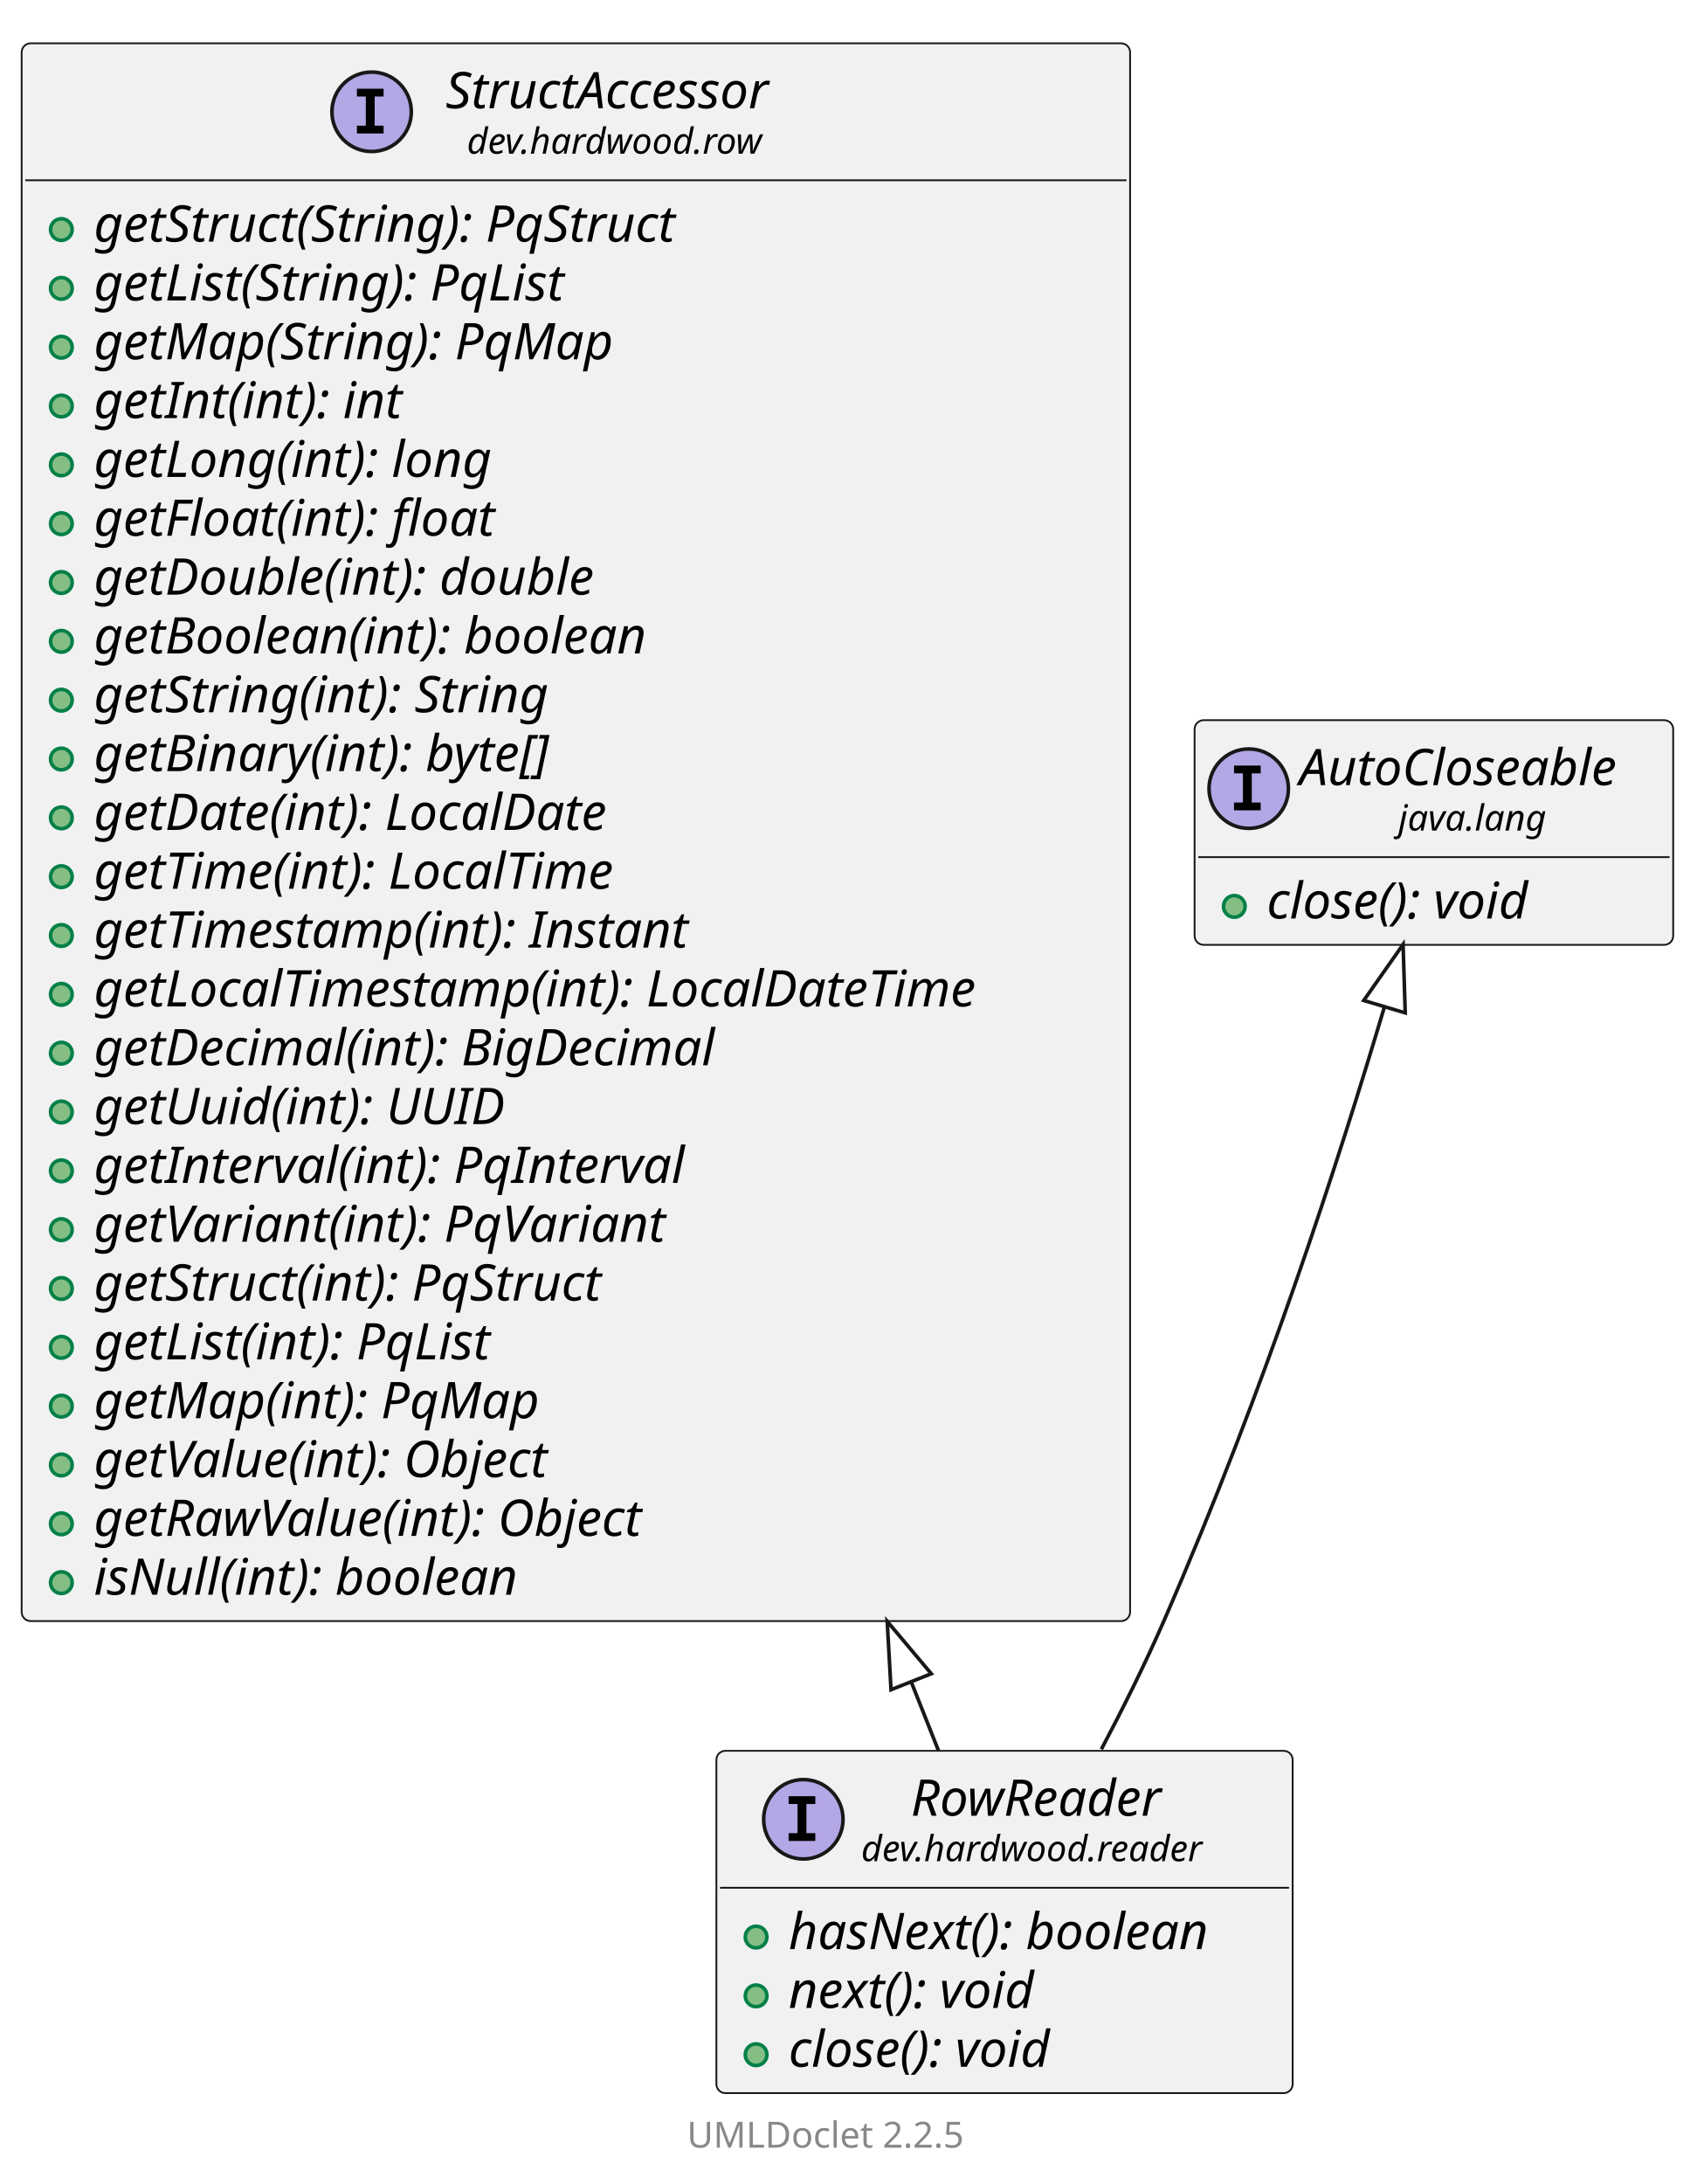
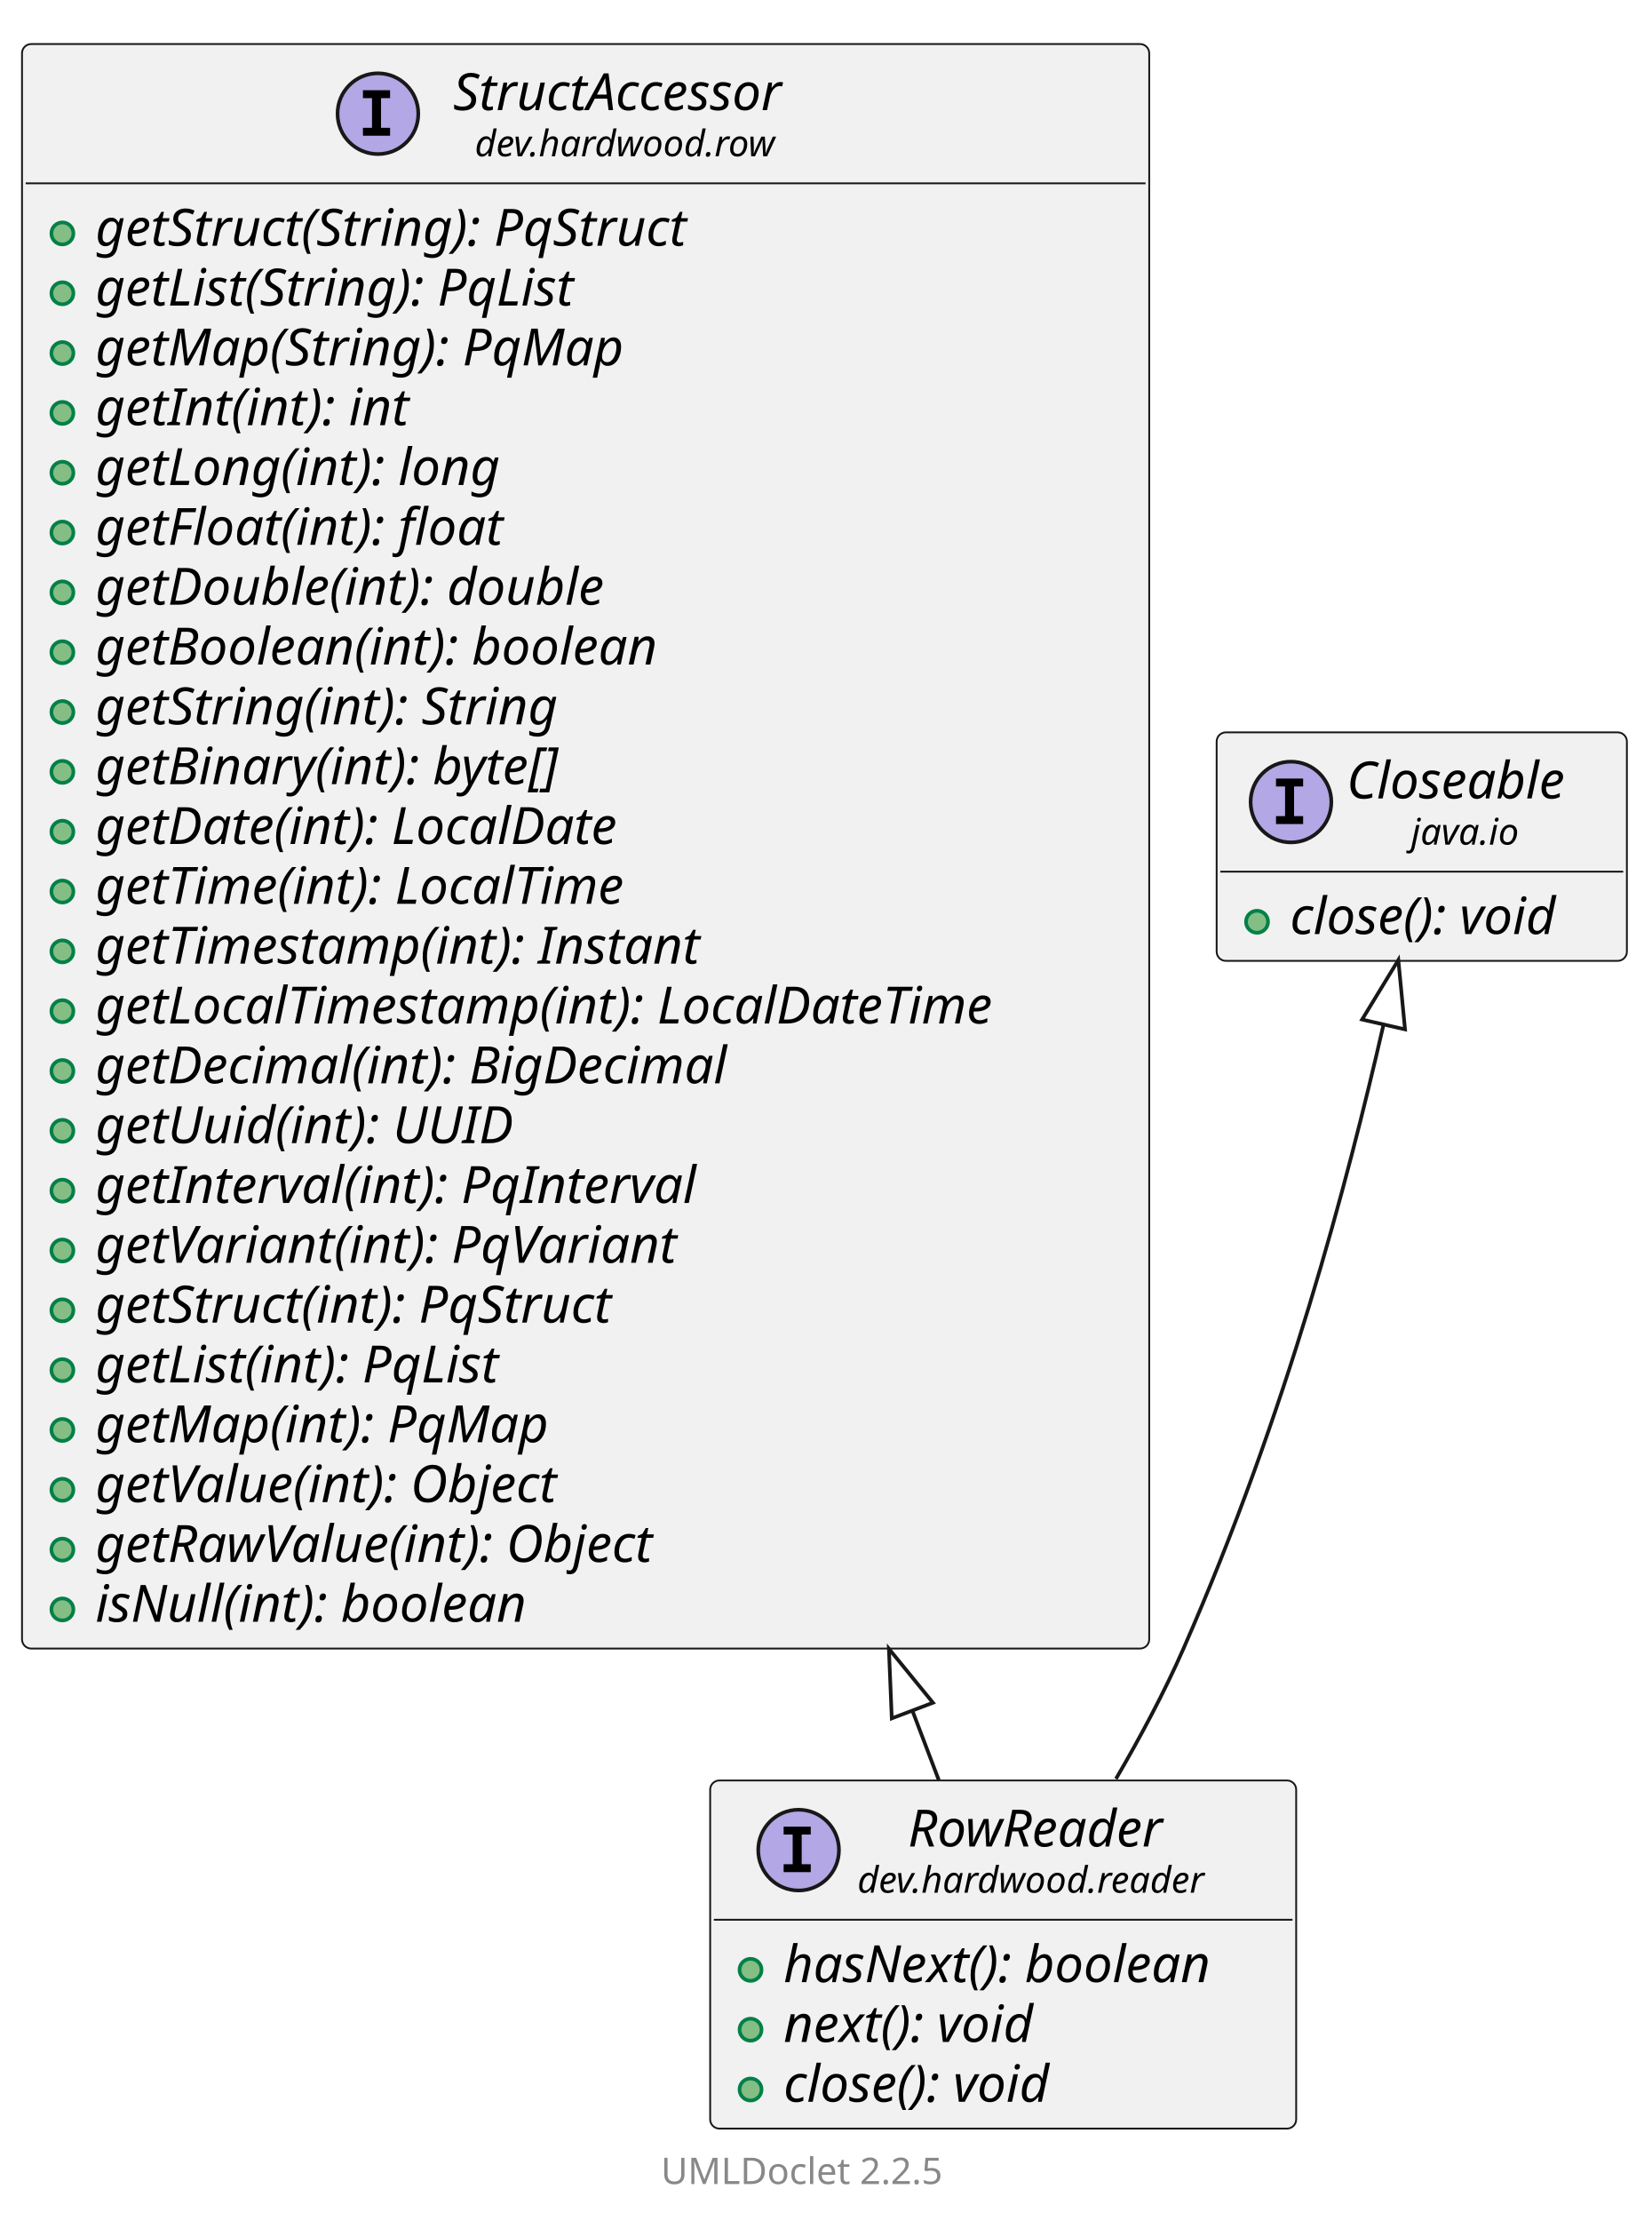
- <svg xmlns="http://www.w3.org/2000/svg" xmlns:xlink="http://www.w3.org/1999/xlink" contentStyleType="text/css" data-diagram-type="CLASS" height="605px" preserveAspectRatio="none" style="width:470px;height:605px;background:#FFFFFF;" version="1.1" viewBox="0 0 470 605" width="470px" zoomAndPan="magnify">
+ <svg xmlns="http://www.w3.org/2000/svg" xmlns:xlink="http://www.w3.org/1999/xlink" contentStyleType="text/css" data-diagram-type="CLASS" height="605px" preserveAspectRatio="none" style="width:450px;height:605px;background:#FFFFFF;" version="1.1" viewBox="0 0 450 605" width="450px" zoomAndPan="magnify">
  <defs />
  <g>
    <g class="entity" data-qualified-name="dev.hardwood.reader.RowReader" data-source-line="13" id="ent0002">
      <a href="RowReader.html" target="_top" title="RowReader.html" xlink:actuate="onRequest" xlink:href="RowReader.html" xlink:show="new" xlink:title="RowReader.html" xlink:type="simple">
-         <rect fill="#F1F1F1" height="94.828" rx="2.5" ry="2.5" style="stroke:#181818;stroke-width:0.5;" width="159.67" x="198.5" y="485" />
-         <ellipse cx="222.592" cy="503.969" fill="#B4A7E5" rx="11" ry="11" style="stroke:#181818;stroke-width:1;" />
-         <path d="M218.514,499.734 L218.514,497.578 L225.904,497.578 L225.904,499.734 L223.436,499.734 L223.436,507.812 L225.904,507.812 L225.904,509.969 L218.514,509.969 L218.514,507.812 L220.982,507.812 L220.982,499.734 L218.514,499.734 Z " fill="#000000" />
-         <text fill="#000000" font-family="sans-serif" font-size="14" font-style="italic" lengthAdjust="spacing" textLength="79.919" x="252.386" y="502.995">RowReader</text>
-         <text fill="#000000" font-family="sans-serif" font-size="10" font-style="italic" lengthAdjust="spacing" textLength="107.466" x="238.612" y="515.579">dev.hardwood.reader</text>
-         <line style="stroke:#181818;stroke-width:0.5;" x1="199.5" x2="357.17" y1="522.938" y2="522.938" />
+         <rect fill="#F1F1F1" height="94.828" rx="2.5" ry="2.5" style="stroke:#181818;stroke-width:0.5;" width="159.67" x="193.5" y="485" />
+         <ellipse cx="217.592" cy="503.969" fill="#B4A7E5" rx="11" ry="11" style="stroke:#181818;stroke-width:1;" />
+         <path d="M213.514,499.734 L213.514,497.578 L220.904,497.578 L220.904,499.734 L218.436,499.734 L218.436,507.812 L220.904,507.812 L220.904,509.969 L213.514,509.969 L213.514,507.812 L215.982,507.812 L215.982,499.734 L213.514,499.734 Z " fill="#000000" />
+         <text fill="#000000" font-family="sans-serif" font-size="14" font-style="italic" lengthAdjust="spacing" textLength="79.919" x="247.386" y="502.995">RowReader</text>
+         <text fill="#000000" font-family="sans-serif" font-size="10" font-style="italic" lengthAdjust="spacing" textLength="107.466" x="233.612" y="515.579">dev.hardwood.reader</text>
+         <line style="stroke:#181818;stroke-width:0.5;" x1="194.5" x2="352.17" y1="522.938" y2="522.938" />
      </a>
      <g data-visibility-modifier="PUBLIC_METHOD">
        <a href="RowReader.html" target="_top" title="RowReader.html" xlink:actuate="onRequest" xlink:href="RowReader.html" xlink:show="new" xlink:title="RowReader.html" xlink:type="simple">
-           <ellipse cx="209.5" cy="536.586" fill="#84BE84" rx="3" ry="3" style="stroke:#038048;stroke-width:1;" />
-         </a>
-       </g>
-       <a href="RowReader.html" target="_top" title="RowReader.html" xlink:actuate="onRequest" xlink:href="RowReader.html" xlink:show="new" xlink:title="RowReader.html" xlink:type="simple">
-         <text fill="#000000" font-family="sans-serif" font-size="14" font-style="italic" lengthAdjust="spacing" textLength="133.67" x="218.5" y="539.933">hasNext(): boolean</text>
+           <ellipse cx="204.5" cy="536.586" fill="#84BE84" rx="3" ry="3" style="stroke:#038048;stroke-width:1;" />
+         </a>
+       </g>
+       <a href="RowReader.html" target="_top" title="RowReader.html" xlink:actuate="onRequest" xlink:href="RowReader.html" xlink:show="new" xlink:title="RowReader.html" xlink:type="simple">
+         <text fill="#000000" font-family="sans-serif" font-size="14" font-style="italic" lengthAdjust="spacing" textLength="133.67" x="213.5" y="539.933">hasNext(): boolean</text>
      </a>
      <g data-visibility-modifier="PUBLIC_METHOD">
        <a href="RowReader.html" target="_top" title="RowReader.html" xlink:actuate="onRequest" xlink:href="RowReader.html" xlink:show="new" xlink:title="RowReader.html" xlink:type="simple">
-           <ellipse cx="209.5" cy="552.883" fill="#84BE84" rx="3" ry="3" style="stroke:#038048;stroke-width:1;" />
-         </a>
-       </g>
-       <a href="RowReader.html" target="_top" title="RowReader.html" xlink:actuate="onRequest" xlink:href="RowReader.html" xlink:show="new" xlink:title="RowReader.html" xlink:type="simple">
-         <text fill="#000000" font-family="sans-serif" font-size="14" font-style="italic" lengthAdjust="spacing" textLength="80.978" x="218.5" y="556.23">next(): void</text>
+           <ellipse cx="204.5" cy="552.883" fill="#84BE84" rx="3" ry="3" style="stroke:#038048;stroke-width:1;" />
+         </a>
+       </g>
+       <a href="RowReader.html" target="_top" title="RowReader.html" xlink:actuate="onRequest" xlink:href="RowReader.html" xlink:show="new" xlink:title="RowReader.html" xlink:type="simple">
+         <text fill="#000000" font-family="sans-serif" font-size="14" font-style="italic" lengthAdjust="spacing" textLength="80.978" x="213.5" y="556.23">next(): void</text>
      </a>
      <g data-visibility-modifier="PUBLIC_METHOD">
        <a href="RowReader.html" target="_top" title="RowReader.html" xlink:actuate="onRequest" xlink:href="RowReader.html" xlink:show="new" xlink:title="RowReader.html" xlink:type="simple">
-           <ellipse cx="209.5" cy="569.18" fill="#84BE84" rx="3" ry="3" style="stroke:#038048;stroke-width:1;" />
-         </a>
-       </g>
-       <a href="RowReader.html" target="_top" title="RowReader.html" xlink:actuate="onRequest" xlink:href="RowReader.html" xlink:show="new" xlink:title="RowReader.html" xlink:type="simple">
-         <text fill="#000000" font-family="sans-serif" font-size="14" font-style="italic" lengthAdjust="spacing" textLength="85.777" x="218.5" y="572.526">close(): void</text>
+           <ellipse cx="204.5" cy="569.18" fill="#84BE84" rx="3" ry="3" style="stroke:#038048;stroke-width:1;" />
+         </a>
+       </g>
+       <a href="RowReader.html" target="_top" title="RowReader.html" xlink:actuate="onRequest" xlink:href="RowReader.html" xlink:show="new" xlink:title="RowReader.html" xlink:type="simple">
+         <text fill="#000000" font-family="sans-serif" font-size="14" font-style="italic" lengthAdjust="spacing" textLength="85.777" x="213.5" y="572.526">close(): void</text>
      </a>
    </g>
    <g class="entity" data-qualified-name="dev.hardwood.row.StructAccessor" data-source-line="19" id="ent0003">
      <a href="../row/StructAccessor.html" target="_top" title="../row/StructAccessor.html" xlink:actuate="onRequest" xlink:href="../row/StructAccessor.html" xlink:show="new" xlink:title="../row/StructAccessor.html" xlink:type="simple">
        <rect fill="#F1F1F1" height="437.062" rx="2.5" ry="2.5" style="stroke:#181818;stroke-width:0.5;" width="307.128" x="6" y="12" />
        <ellipse cx="102.971" cy="30.969" fill="#B4A7E5" rx="11" ry="11" style="stroke:#181818;stroke-width:1;" />
        <path d="M98.893,26.734 L98.893,24.578 L106.284,24.578 L106.284,26.734 L103.815,26.734 L103.815,34.812 L106.284,34.812 L106.284,36.969 L98.893,36.969 L98.893,34.812 L101.362,34.812 L101.362,26.734 L98.893,26.734 Z " fill="#000000" />
        <text fill="#000000" font-family="sans-serif" font-size="14" font-style="italic" lengthAdjust="spacing" textLength="104.686" x="123.471" y="29.995">StructAccessor</text>
        <text fill="#000000" font-family="sans-serif" font-size="10" font-style="italic" lengthAdjust="spacing" textLength="92.871" x="129.378" y="42.579">dev.hardwood.row</text>
        <line style="stroke:#181818;stroke-width:0.5;" x1="7" x2="312.128" y1="49.938" y2="49.938" />
      </a>
      <g data-visibility-modifier="PUBLIC_METHOD">
        <a href="../row/StructAccessor.html" target="_top" title="../row/StructAccessor.html" xlink:actuate="onRequest" xlink:href="../row/StructAccessor.html" xlink:show="new" xlink:title="../row/StructAccessor.html" xlink:type="simple">
          <ellipse cx="17" cy="63.586" fill="#84BE84" rx="3" ry="3" style="stroke:#038048;stroke-width:1;" />
        </a>
      </g>
      <a href="../row/StructAccessor.html" target="_top" title="../row/StructAccessor.html" xlink:actuate="onRequest" xlink:href="../row/StructAccessor.html" xlink:show="new" xlink:title="../row/StructAccessor.html" xlink:type="simple">
        <text fill="#000000" font-family="sans-serif" font-size="14" font-style="italic" lengthAdjust="spacing" textLength="186.573" x="26" y="66.933">getStruct(String): PqStruct</text>
      </a>
      <g data-visibility-modifier="PUBLIC_METHOD">
        <a href="../row/StructAccessor.html" target="_top" title="../row/StructAccessor.html" xlink:actuate="onRequest" xlink:href="../row/StructAccessor.html" xlink:show="new" xlink:title="../row/StructAccessor.html" xlink:type="simple">
          <ellipse cx="17" cy="79.883" fill="#84BE84" rx="3" ry="3" style="stroke:#038048;stroke-width:1;" />
        </a>
      </g>
      <a href="../row/StructAccessor.html" target="_top" title="../row/StructAccessor.html" xlink:actuate="onRequest" xlink:href="../row/StructAccessor.html" xlink:show="new" xlink:title="../row/StructAccessor.html" xlink:type="simple">
        <text fill="#000000" font-family="sans-serif" font-size="14" font-style="italic" lengthAdjust="spacing" textLength="151.136" x="26" y="83.23">getList(String): PqList</text>
      </a>
      <g data-visibility-modifier="PUBLIC_METHOD">
        <a href="../row/StructAccessor.html" target="_top" title="../row/StructAccessor.html" xlink:actuate="onRequest" xlink:href="../row/StructAccessor.html" xlink:show="new" xlink:title="../row/StructAccessor.html" xlink:type="simple">
          <ellipse cx="17" cy="96.18" fill="#84BE84" rx="3" ry="3" style="stroke:#038048;stroke-width:1;" />
        </a>
      </g>
      <a href="../row/StructAccessor.html" target="_top" title="../row/StructAccessor.html" xlink:actuate="onRequest" xlink:href="../row/StructAccessor.html" xlink:show="new" xlink:title="../row/StructAccessor.html" xlink:type="simple">
        <text fill="#000000" font-family="sans-serif" font-size="14" font-style="italic" lengthAdjust="spacing" textLength="161.28" x="26" y="99.526">getMap(String): PqMap</text>
      </a>
      <g data-visibility-modifier="PUBLIC_METHOD">
        <a href="../row/StructAccessor.html" target="_top" title="../row/StructAccessor.html" xlink:actuate="onRequest" xlink:href="../row/StructAccessor.html" xlink:show="new" xlink:title="../row/StructAccessor.html" xlink:type="simple">
          <ellipse cx="17" cy="112.477" fill="#84BE84" rx="3" ry="3" style="stroke:#038048;stroke-width:1;" />
        </a>
      </g>
      <a href="../row/StructAccessor.html" target="_top" title="../row/StructAccessor.html" xlink:actuate="onRequest" xlink:href="../row/StructAccessor.html" xlink:show="new" xlink:title="../row/StructAccessor.html" xlink:type="simple">
        <text fill="#000000" font-family="sans-serif" font-size="14" font-style="italic" lengthAdjust="spacing" textLength="98.075" x="26" y="115.823">getInt(int): int</text>
      </a>
      <g data-visibility-modifier="PUBLIC_METHOD">
        <a href="../row/StructAccessor.html" target="_top" title="../row/StructAccessor.html" xlink:actuate="onRequest" xlink:href="../row/StructAccessor.html" xlink:show="new" xlink:title="../row/StructAccessor.html" xlink:type="simple">
          <ellipse cx="17" cy="128.773" fill="#84BE84" rx="3" ry="3" style="stroke:#038048;stroke-width:1;" />
        </a>
      </g>
      <a href="../row/StructAccessor.html" target="_top" title="../row/StructAccessor.html" xlink:actuate="onRequest" xlink:href="../row/StructAccessor.html" xlink:show="new" xlink:title="../row/StructAccessor.html" xlink:type="simple">
        <text fill="#000000" font-family="sans-serif" font-size="14" font-style="italic" lengthAdjust="spacing" textLength="125.672" x="26" y="132.12">getLong(int): long</text>
      </a>
      <g data-visibility-modifier="PUBLIC_METHOD">
        <a href="../row/StructAccessor.html" target="_top" title="../row/StructAccessor.html" xlink:actuate="onRequest" xlink:href="../row/StructAccessor.html" xlink:show="new" xlink:title="../row/StructAccessor.html" xlink:type="simple">
          <ellipse cx="17" cy="145.07" fill="#84BE84" rx="3" ry="3" style="stroke:#038048;stroke-width:1;" />
        </a>
      </g>
      <a href="../row/StructAccessor.html" target="_top" title="../row/StructAccessor.html" xlink:actuate="onRequest" xlink:href="../row/StructAccessor.html" xlink:show="new" xlink:title="../row/StructAccessor.html" xlink:type="simple">
        <text fill="#000000" font-family="sans-serif" font-size="14" font-style="italic" lengthAdjust="spacing" textLength="127.36" x="26" y="148.417">getFloat(int): float</text>
      </a>
      <g data-visibility-modifier="PUBLIC_METHOD">
        <a href="../row/StructAccessor.html" target="_top" title="../row/StructAccessor.html" xlink:actuate="onRequest" xlink:href="../row/StructAccessor.html" xlink:show="new" xlink:title="../row/StructAccessor.html" xlink:type="simple">
          <ellipse cx="17" cy="161.367" fill="#84BE84" rx="3" ry="3" style="stroke:#038048;stroke-width:1;" />
        </a>
      </g>
      <a href="../row/StructAccessor.html" target="_top" title="../row/StructAccessor.html" xlink:actuate="onRequest" xlink:href="../row/StructAccessor.html" xlink:show="new" xlink:title="../row/StructAccessor.html" xlink:type="simple">
        <text fill="#000000" font-family="sans-serif" font-size="14" font-style="italic" lengthAdjust="spacing" textLength="158.655" x="26" y="164.714">getDouble(int): double</text>
      </a>
      <g data-visibility-modifier="PUBLIC_METHOD">
        <a href="../row/StructAccessor.html" target="_top" title="../row/StructAccessor.html" xlink:actuate="onRequest" xlink:href="../row/StructAccessor.html" xlink:show="new" xlink:title="../row/StructAccessor.html" xlink:type="simple">
          <ellipse cx="17" cy="177.664" fill="#84BE84" rx="3" ry="3" style="stroke:#038048;stroke-width:1;" />
        </a>
      </g>
      <a href="../row/StructAccessor.html" target="_top" title="../row/StructAccessor.html" xlink:actuate="onRequest" xlink:href="../row/StructAccessor.html" xlink:show="new" xlink:title="../row/StructAccessor.html" xlink:type="simple">
        <text fill="#000000" font-family="sans-serif" font-size="14" font-style="italic" lengthAdjust="spacing" textLength="173.995" x="26" y="181.011">getBoolean(int): boolean</text>
      </a>
      <g data-visibility-modifier="PUBLIC_METHOD">
        <a href="../row/StructAccessor.html" target="_top" title="../row/StructAccessor.html" xlink:actuate="onRequest" xlink:href="../row/StructAccessor.html" xlink:show="new" xlink:title="../row/StructAccessor.html" xlink:type="simple">
          <ellipse cx="17" cy="193.961" fill="#84BE84" rx="3" ry="3" style="stroke:#038048;stroke-width:1;" />
        </a>
      </g>
      <a href="../row/StructAccessor.html" target="_top" title="../row/StructAccessor.html" xlink:actuate="onRequest" xlink:href="../row/StructAccessor.html" xlink:show="new" xlink:title="../row/StructAccessor.html" xlink:type="simple">
        <text fill="#000000" font-family="sans-serif" font-size="14" font-style="italic" lengthAdjust="spacing" textLength="144.894" x="26" y="197.308">getString(int): String</text>
      </a>
      <g data-visibility-modifier="PUBLIC_METHOD">
        <a href="../row/StructAccessor.html" target="_top" title="../row/StructAccessor.html" xlink:actuate="onRequest" xlink:href="../row/StructAccessor.html" xlink:show="new" xlink:title="../row/StructAccessor.html" xlink:type="simple">
          <ellipse cx="17" cy="210.258" fill="#84BE84" rx="3" ry="3" style="stroke:#038048;stroke-width:1;" />
        </a>
      </g>
      <a href="../row/StructAccessor.html" target="_top" title="../row/StructAccessor.html" xlink:actuate="onRequest" xlink:href="../row/StructAccessor.html" xlink:show="new" xlink:title="../row/StructAccessor.html" xlink:type="simple">
        <text fill="#000000" font-family="sans-serif" font-size="14" font-style="italic" lengthAdjust="spacing" textLength="148.518" x="26" y="213.605">getBinary(int): byte[]</text>
      </a>
      <g data-visibility-modifier="PUBLIC_METHOD">
        <a href="../row/StructAccessor.html" target="_top" title="../row/StructAccessor.html" xlink:actuate="onRequest" xlink:href="../row/StructAccessor.html" xlink:show="new" xlink:title="../row/StructAccessor.html" xlink:type="simple">
          <ellipse cx="17" cy="226.555" fill="#84BE84" rx="3" ry="3" style="stroke:#038048;stroke-width:1;" />
        </a>
      </g>
      <a href="../row/StructAccessor.html" target="_top" title="../row/StructAccessor.html" xlink:actuate="onRequest" xlink:href="../row/StructAccessor.html" xlink:show="new" xlink:title="../row/StructAccessor.html" xlink:type="simple">
        <text fill="#000000" font-family="sans-serif" font-size="14" font-style="italic" lengthAdjust="spacing" textLength="164.787" x="26" y="229.901">getDate(int): LocalDate</text>
      </a>
      <g data-visibility-modifier="PUBLIC_METHOD">
        <a href="../row/StructAccessor.html" target="_top" title="../row/StructAccessor.html" xlink:actuate="onRequest" xlink:href="../row/StructAccessor.html" xlink:show="new" xlink:title="../row/StructAccessor.html" xlink:type="simple">
          <ellipse cx="17" cy="242.852" fill="#84BE84" rx="3" ry="3" style="stroke:#038048;stroke-width:1;" />
        </a>
      </g>
      <a href="../row/StructAccessor.html" target="_top" title="../row/StructAccessor.html" xlink:actuate="onRequest" xlink:href="../row/StructAccessor.html" xlink:show="new" xlink:title="../row/StructAccessor.html" xlink:type="simple">
        <text fill="#000000" font-family="sans-serif" font-size="14" font-style="italic" lengthAdjust="spacing" textLength="167.248" x="26" y="246.198">getTime(int): LocalTime</text>
      </a>
      <g data-visibility-modifier="PUBLIC_METHOD">
        <a href="../row/StructAccessor.html" target="_top" title="../row/StructAccessor.html" xlink:actuate="onRequest" xlink:href="../row/StructAccessor.html" xlink:show="new" xlink:title="../row/StructAccessor.html" xlink:type="simple">
          <ellipse cx="17" cy="259.148" fill="#84BE84" rx="3" ry="3" style="stroke:#038048;stroke-width:1;" />
        </a>
      </g>
      <a href="../row/StructAccessor.html" target="_top" title="../row/StructAccessor.html" xlink:actuate="onRequest" xlink:href="../row/StructAccessor.html" xlink:show="new" xlink:title="../row/StructAccessor.html" xlink:type="simple">
        <text fill="#000000" font-family="sans-serif" font-size="14" font-style="italic" lengthAdjust="spacing" textLength="188.638" x="26" y="262.495">getTimestamp(int): Instant</text>
      </a>
      <g data-visibility-modifier="PUBLIC_METHOD">
        <a href="../row/StructAccessor.html" target="_top" title="../row/StructAccessor.html" xlink:actuate="onRequest" xlink:href="../row/StructAccessor.html" xlink:show="new" xlink:title="../row/StructAccessor.html" xlink:type="simple">
          <ellipse cx="17" cy="275.445" fill="#84BE84" rx="3" ry="3" style="stroke:#038048;stroke-width:1;" />
        </a>
      </g>
      <a href="../row/StructAccessor.html" target="_top" title="../row/StructAccessor.html" xlink:actuate="onRequest" xlink:href="../row/StructAccessor.html" xlink:show="new" xlink:title="../row/StructAccessor.html" xlink:type="simple">
        <text fill="#000000" font-family="sans-serif" font-size="14" font-style="italic" lengthAdjust="spacing" textLength="281.128" x="26" y="278.792">getLocalTimestamp(int): LocalDateTime</text>
      </a>
      <g data-visibility-modifier="PUBLIC_METHOD">
        <a href="../row/StructAccessor.html" target="_top" title="../row/StructAccessor.html" xlink:actuate="onRequest" xlink:href="../row/StructAccessor.html" xlink:show="new" xlink:title="../row/StructAccessor.html" xlink:type="simple">
          <ellipse cx="17" cy="291.742" fill="#84BE84" rx="3" ry="3" style="stroke:#038048;stroke-width:1;" />
        </a>
      </g>
      <a href="../row/StructAccessor.html" target="_top" title="../row/StructAccessor.html" xlink:actuate="onRequest" xlink:href="../row/StructAccessor.html" xlink:show="new" xlink:title="../row/StructAccessor.html" xlink:type="simple">
        <text fill="#000000" font-family="sans-serif" font-size="14" font-style="italic" lengthAdjust="spacing" textLength="197.887" x="26" y="295.089">getDecimal(int): BigDecimal</text>
      </a>
      <g data-visibility-modifier="PUBLIC_METHOD">
        <a href="../row/StructAccessor.html" target="_top" title="../row/StructAccessor.html" xlink:actuate="onRequest" xlink:href="../row/StructAccessor.html" xlink:show="new" xlink:title="../row/StructAccessor.html" xlink:type="simple">
          <ellipse cx="17" cy="308.039" fill="#84BE84" rx="3" ry="3" style="stroke:#038048;stroke-width:1;" />
        </a>
      </g>
      <a href="../row/StructAccessor.html" target="_top" title="../row/StructAccessor.html" xlink:actuate="onRequest" xlink:href="../row/StructAccessor.html" xlink:show="new" xlink:title="../row/StructAccessor.html" xlink:type="simple">
        <text fill="#000000" font-family="sans-serif" font-size="14" font-style="italic" lengthAdjust="spacing" textLength="128.632" x="26" y="311.386">getUuid(int): UUID</text>
      </a>
      <g data-visibility-modifier="PUBLIC_METHOD">
        <a href="../row/StructAccessor.html" target="_top" title="../row/StructAccessor.html" xlink:actuate="onRequest" xlink:href="../row/StructAccessor.html" xlink:show="new" xlink:title="../row/StructAccessor.html" xlink:type="simple">
          <ellipse cx="17" cy="324.336" fill="#84BE84" rx="3" ry="3" style="stroke:#038048;stroke-width:1;" />
        </a>
      </g>
      <a href="../row/StructAccessor.html" target="_top" title="../row/StructAccessor.html" xlink:actuate="onRequest" xlink:href="../row/StructAccessor.html" xlink:show="new" xlink:title="../row/StructAccessor.html" xlink:type="simple">
        <text fill="#000000" font-family="sans-serif" font-size="14" font-style="italic" lengthAdjust="spacing" textLength="185.89" x="26" y="327.683">getInterval(int): PqInterval</text>
      </a>
      <g data-visibility-modifier="PUBLIC_METHOD">
        <a href="../row/StructAccessor.html" target="_top" title="../row/StructAccessor.html" xlink:actuate="onRequest" xlink:href="../row/StructAccessor.html" xlink:show="new" xlink:title="../row/StructAccessor.html" xlink:type="simple">
          <ellipse cx="17" cy="340.633" fill="#84BE84" rx="3" ry="3" style="stroke:#038048;stroke-width:1;" />
        </a>
      </g>
      <a href="../row/StructAccessor.html" target="_top" title="../row/StructAccessor.html" xlink:actuate="onRequest" xlink:href="../row/StructAccessor.html" xlink:show="new" xlink:title="../row/StructAccessor.html" xlink:type="simple">
        <text fill="#000000" font-family="sans-serif" font-size="14" font-style="italic" lengthAdjust="spacing" textLength="180.148" x="26" y="343.979">getVariant(int): PqVariant</text>
      </a>
      <g data-visibility-modifier="PUBLIC_METHOD">
        <a href="../row/StructAccessor.html" target="_top" title="../row/StructAccessor.html" xlink:actuate="onRequest" xlink:href="../row/StructAccessor.html" xlink:show="new" xlink:title="../row/StructAccessor.html" xlink:type="simple">
          <ellipse cx="17" cy="356.93" fill="#84BE84" rx="3" ry="3" style="stroke:#038048;stroke-width:1;" />
        </a>
      </g>
      <a href="../row/StructAccessor.html" target="_top" title="../row/StructAccessor.html" xlink:actuate="onRequest" xlink:href="../row/StructAccessor.html" xlink:show="new" xlink:title="../row/StructAccessor.html" xlink:type="simple">
        <text fill="#000000" font-family="sans-serif" font-size="14" font-style="italic" lengthAdjust="spacing" textLength="163.044" x="26" y="360.276">getStruct(int): PqStruct</text>
      </a>
      <g data-visibility-modifier="PUBLIC_METHOD">
        <a href="../row/StructAccessor.html" target="_top" title="../row/StructAccessor.html" xlink:actuate="onRequest" xlink:href="../row/StructAccessor.html" xlink:show="new" xlink:title="../row/StructAccessor.html" xlink:type="simple">
          <ellipse cx="17" cy="373.227" fill="#84BE84" rx="3" ry="3" style="stroke:#038048;stroke-width:1;" />
        </a>
      </g>
      <a href="../row/StructAccessor.html" target="_top" title="../row/StructAccessor.html" xlink:actuate="onRequest" xlink:href="../row/StructAccessor.html" xlink:show="new" xlink:title="../row/StructAccessor.html" xlink:type="simple">
        <text fill="#000000" font-family="sans-serif" font-size="14" font-style="italic" lengthAdjust="spacing" textLength="127.606" x="26" y="376.573">getList(int): PqList</text>
      </a>
      <g data-visibility-modifier="PUBLIC_METHOD">
        <a href="../row/StructAccessor.html" target="_top" title="../row/StructAccessor.html" xlink:actuate="onRequest" xlink:href="../row/StructAccessor.html" xlink:show="new" xlink:title="../row/StructAccessor.html" xlink:type="simple">
          <ellipse cx="17" cy="389.523" fill="#84BE84" rx="3" ry="3" style="stroke:#038048;stroke-width:1;" />
        </a>
      </g>
      <a href="../row/StructAccessor.html" target="_top" title="../row/StructAccessor.html" xlink:actuate="onRequest" xlink:href="../row/StructAccessor.html" xlink:show="new" xlink:title="../row/StructAccessor.html" xlink:type="simple">
        <text fill="#000000" font-family="sans-serif" font-size="14" font-style="italic" lengthAdjust="spacing" textLength="137.751" x="26" y="392.87">getMap(int): PqMap</text>
      </a>
      <g data-visibility-modifier="PUBLIC_METHOD">
        <a href="../row/StructAccessor.html" target="_top" title="../row/StructAccessor.html" xlink:actuate="onRequest" xlink:href="../row/StructAccessor.html" xlink:show="new" xlink:title="../row/StructAccessor.html" xlink:type="simple">
          <ellipse cx="17" cy="405.82" fill="#84BE84" rx="3" ry="3" style="stroke:#038048;stroke-width:1;" />
        </a>
      </g>
      <a href="../row/StructAccessor.html" target="_top" title="../row/StructAccessor.html" xlink:actuate="onRequest" xlink:href="../row/StructAccessor.html" xlink:show="new" xlink:title="../row/StructAccessor.html" xlink:type="simple">
        <text fill="#000000" font-family="sans-serif" font-size="14" font-style="italic" lengthAdjust="spacing" textLength="146.46" x="26" y="409.167">getValue(int): Object</text>
      </a>
      <g data-visibility-modifier="PUBLIC_METHOD">
        <a href="../row/StructAccessor.html" target="_top" title="../row/StructAccessor.html" xlink:actuate="onRequest" xlink:href="../row/StructAccessor.html" xlink:show="new" xlink:title="../row/StructAccessor.html" xlink:type="simple">
          <ellipse cx="17" cy="422.117" fill="#84BE84" rx="3" ry="3" style="stroke:#038048;stroke-width:1;" />
        </a>
      </g>
      <a href="../row/StructAccessor.html" target="_top" title="../row/StructAccessor.html" xlink:actuate="onRequest" xlink:href="../row/StructAccessor.html" xlink:show="new" xlink:title="../row/StructAccessor.html" xlink:type="simple">
        <text fill="#000000" font-family="sans-serif" font-size="14" font-style="italic" lengthAdjust="spacing" textLength="176.217" x="26" y="425.464">getRawValue(int): Object</text>
      </a>
      <g data-visibility-modifier="PUBLIC_METHOD">
        <a href="../row/StructAccessor.html" target="_top" title="../row/StructAccessor.html" xlink:actuate="onRequest" xlink:href="../row/StructAccessor.html" xlink:show="new" xlink:title="../row/StructAccessor.html" xlink:type="simple">
          <ellipse cx="17" cy="438.414" fill="#84BE84" rx="3" ry="3" style="stroke:#038048;stroke-width:1;" />
        </a>
      </g>
      <a href="../row/StructAccessor.html" target="_top" title="../row/StructAccessor.html" xlink:actuate="onRequest" xlink:href="../row/StructAccessor.html" xlink:show="new" xlink:title="../row/StructAccessor.html" xlink:type="simple">
        <text fill="#000000" font-family="sans-serif" font-size="14" font-style="italic" lengthAdjust="spacing" textLength="132.624" x="26" y="441.761">isNull(int): boolean</text>
      </a>
    </g>
-     <g class="entity" data-qualified-name="java.lang.AutoCloseable" data-source-line="45" id="ent0004">
-       <rect fill="#F1F1F1" height="62.234" rx="2.5" ry="2.5" style="stroke:#181818;stroke-width:0.5;" width="132.611" x="331" y="199.5" />
-       <ellipse cx="346" cy="218.469" fill="#B4A7E5" rx="11" ry="11" style="stroke:#181818;stroke-width:1;" />
-       <path d="M341.922,214.234 L341.922,212.078 L349.312,212.078 L349.312,214.234 L346.844,214.234 L346.844,222.312 L349.312,222.312 L349.312,224.469 L341.922,224.469 L341.922,222.312 L344.391,222.312 L344.391,214.234 L341.922,214.234 Z " fill="#000000" />
-       <text fill="#000000" font-family="sans-serif" font-size="14" font-style="italic" lengthAdjust="spacing" textLength="100.611" x="360" y="217.495">AutoCloseable</text>
-       <text fill="#000000" font-family="sans-serif" font-size="10" font-style="italic" lengthAdjust="spacing" textLength="45.723" x="387.444" y="230.079">java.lang</text>
-       <line style="stroke:#181818;stroke-width:0.5;" x1="332" x2="462.611" y1="237.438" y2="237.438" />
-       <g data-visibility-modifier="PUBLIC_METHOD">
-         <ellipse cx="342" cy="251.086" fill="#84BE84" rx="3" ry="3" style="stroke:#038048;stroke-width:1;" />
-       </g>
-       <text fill="#000000" font-family="sans-serif" font-size="14" font-style="italic" lengthAdjust="spacing" textLength="85.777" x="351" y="254.433">close(): void</text>
+     <g class="entity" data-qualified-name="java.io.Closeable" data-source-line="45" id="ent0004">
+       <rect fill="#F1F1F1" height="62.234" rx="2.5" ry="2.5" style="stroke:#181818;stroke-width:0.5;" width="111.777" x="331.5" y="199.5" />
+       <ellipse cx="351.752" cy="218.469" fill="#B4A7E5" rx="11" ry="11" style="stroke:#181818;stroke-width:1;" />
+       <path d="M347.674,214.234 L347.674,212.078 L355.064,212.078 L355.064,214.234 L352.596,214.234 L352.596,222.312 L355.064,222.312 L355.064,224.469 L347.674,224.469 L347.674,222.312 L350.142,222.312 L350.142,214.234 L347.674,214.234 Z " fill="#000000" />
+       <text fill="#000000" font-family="sans-serif" font-size="14" font-style="italic" lengthAdjust="spacing" textLength="68.106" x="366.919" y="217.495">Closeable</text>
+       <text fill="#000000" font-family="sans-serif" font-size="10" font-style="italic" lengthAdjust="spacing" textLength="33.027" x="384.459" y="230.079">java.io</text>
+       <line style="stroke:#181818;stroke-width:0.5;" x1="332.5" x2="442.277" y1="237.438" y2="237.438" />
+       <g data-visibility-modifier="PUBLIC_METHOD">
+         <ellipse cx="342.5" cy="251.086" fill="#84BE84" rx="3" ry="3" style="stroke:#038048;stroke-width:1;" />
+       </g>
+       <text fill="#000000" font-family="sans-serif" font-size="14" font-style="italic" lengthAdjust="spacing" textLength="85.777" x="351.5" y="254.433">close(): void</text>
    </g>
    <g class="link" data-entity-1="ent0003" data-entity-2="ent0002" data-link-type="extension" id="lnk5">
-       <polygon fill="none" points="245.825,449.127,246.885,468.071,258.039,463.646,245.825,449.127" style="stroke:#181818;stroke-width:1;" />
-       <path d="M252.462,465.859 C257.602,478.817 255.768,474.192 260.024,484.922" fill="none" style="stroke:#181818;stroke-width:1;" />
+       <polygon fill="none" points="242.198,449.127,242.983,468.084,254.201,463.822,242.198,449.127" style="stroke:#181818;stroke-width:1;" />
+       <path d="M248.592,465.953 C253.516,478.911 251.723,474.192 255.8,484.922" fill="none" style="stroke:#181818;stroke-width:1;" />
    </g>
    <g class="link" data-entity-1="ent0004" data-entity-2="ent0002" data-link-type="extension" id="lnk6">
-       <polygon fill="none" points="388.766,261.618,377.866,277.149,389.364,280.583,388.766,261.618" style="stroke:#181818;stroke-width:1;" />
-       <path d="M383.615,278.866 C370.918,321.378 350.906,383.824 322.5,449 C317.377,460.756 311.225,473.113 305.168,484.58" fill="none" style="stroke:#181818;stroke-width:1;" />
+       <polygon fill="none" points="381.002,261.517,371.13,277.721,382.827,280.403,381.002,261.517" style="stroke:#181818;stroke-width:1;" />
+       <path d="M376.979,279.062 C367.181,321.791 350.746,384.572 322.5,449 C317.283,460.9 310.696,473.208 304.058,484.57" fill="none" style="stroke:#181818;stroke-width:1;" />
    </g>
    <g class="footer" data-source-line="58">
-       <text fill="#888888" font-family="sans-serif" font-size="10" lengthAdjust="spacing" textLength="3.179" x="229.911" y="583.282"> </text>
+       <text fill="#888888" font-family="sans-serif" font-size="10" lengthAdjust="spacing" textLength="3.179" x="219.661" y="583.282"> </text>
      <a href="https://github.com/talsma-ict/umldoclet" target="_top" title="https://github.com/talsma-ict/umldoclet" xlink:actuate="onRequest" xlink:href="https://github.com/talsma-ict/umldoclet" xlink:show="new" xlink:title="https://github.com/talsma-ict/umldoclet" xlink:type="simple">
-         <text fill="#888888" font-family="sans-serif" font-size="10" lengthAdjust="spacing" textLength="82.31" x="190.345" y="594.923">UMLDoclet 2.2.5</text>
+         <text fill="#888888" font-family="sans-serif" font-size="10" lengthAdjust="spacing" textLength="82.31" x="180.095" y="594.923">UMLDoclet 2.2.5</text>
      </a>
    </g>
  </g>
</svg>
